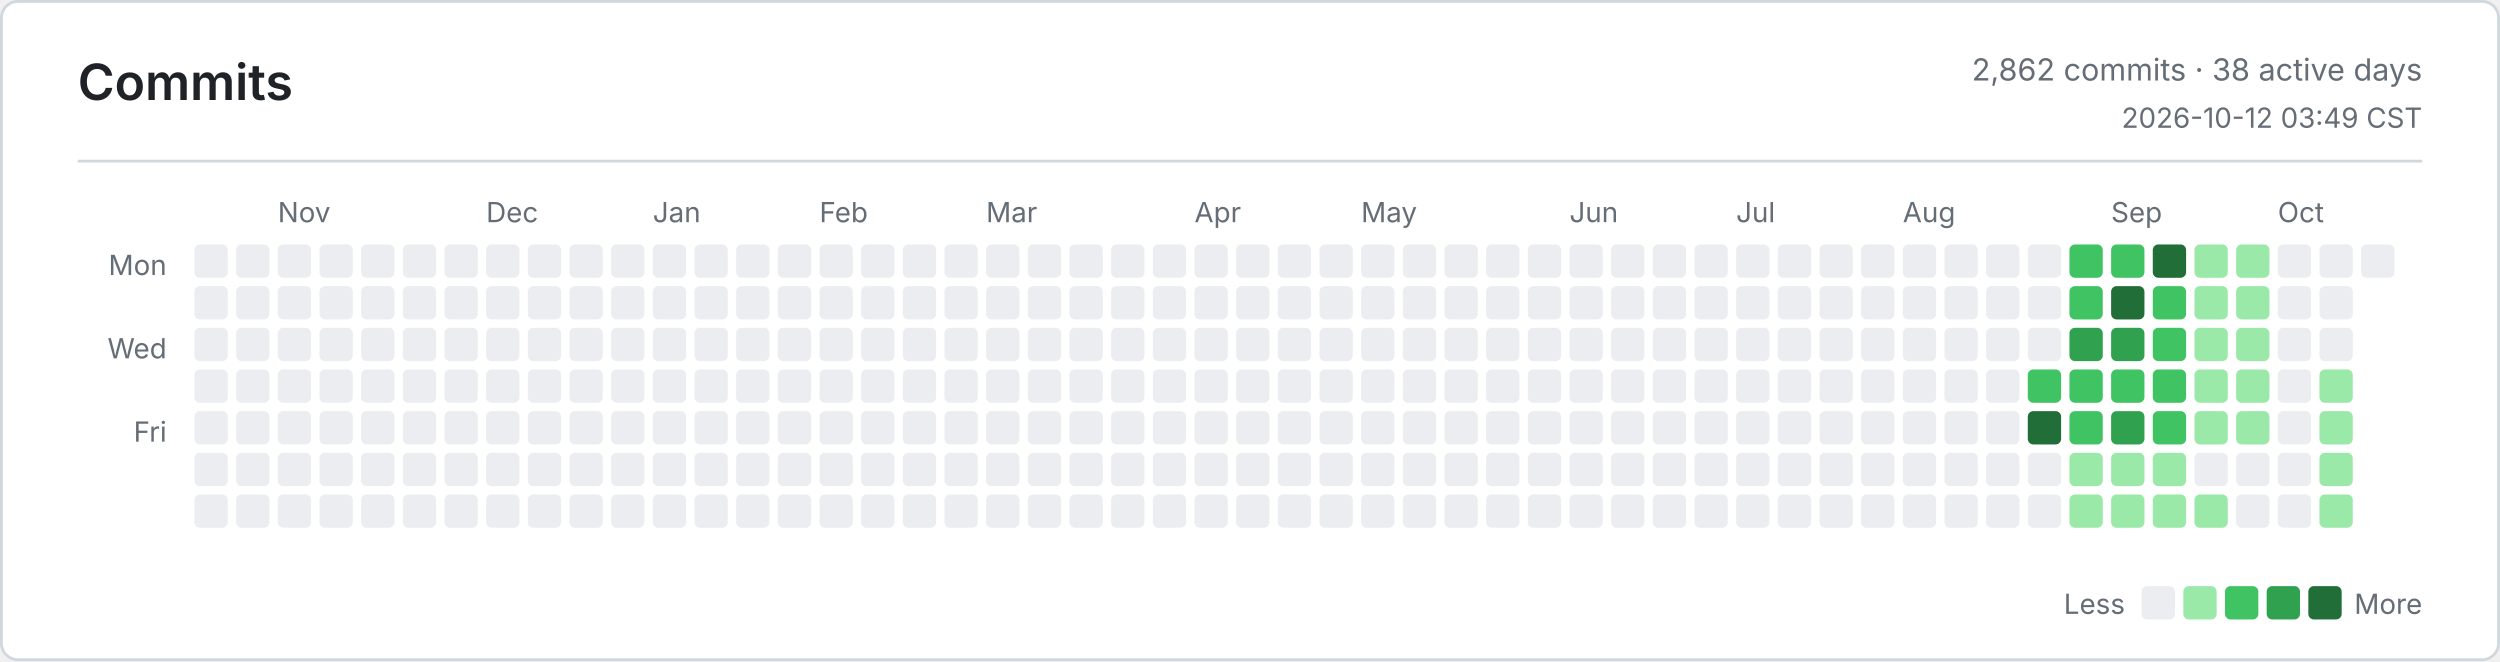
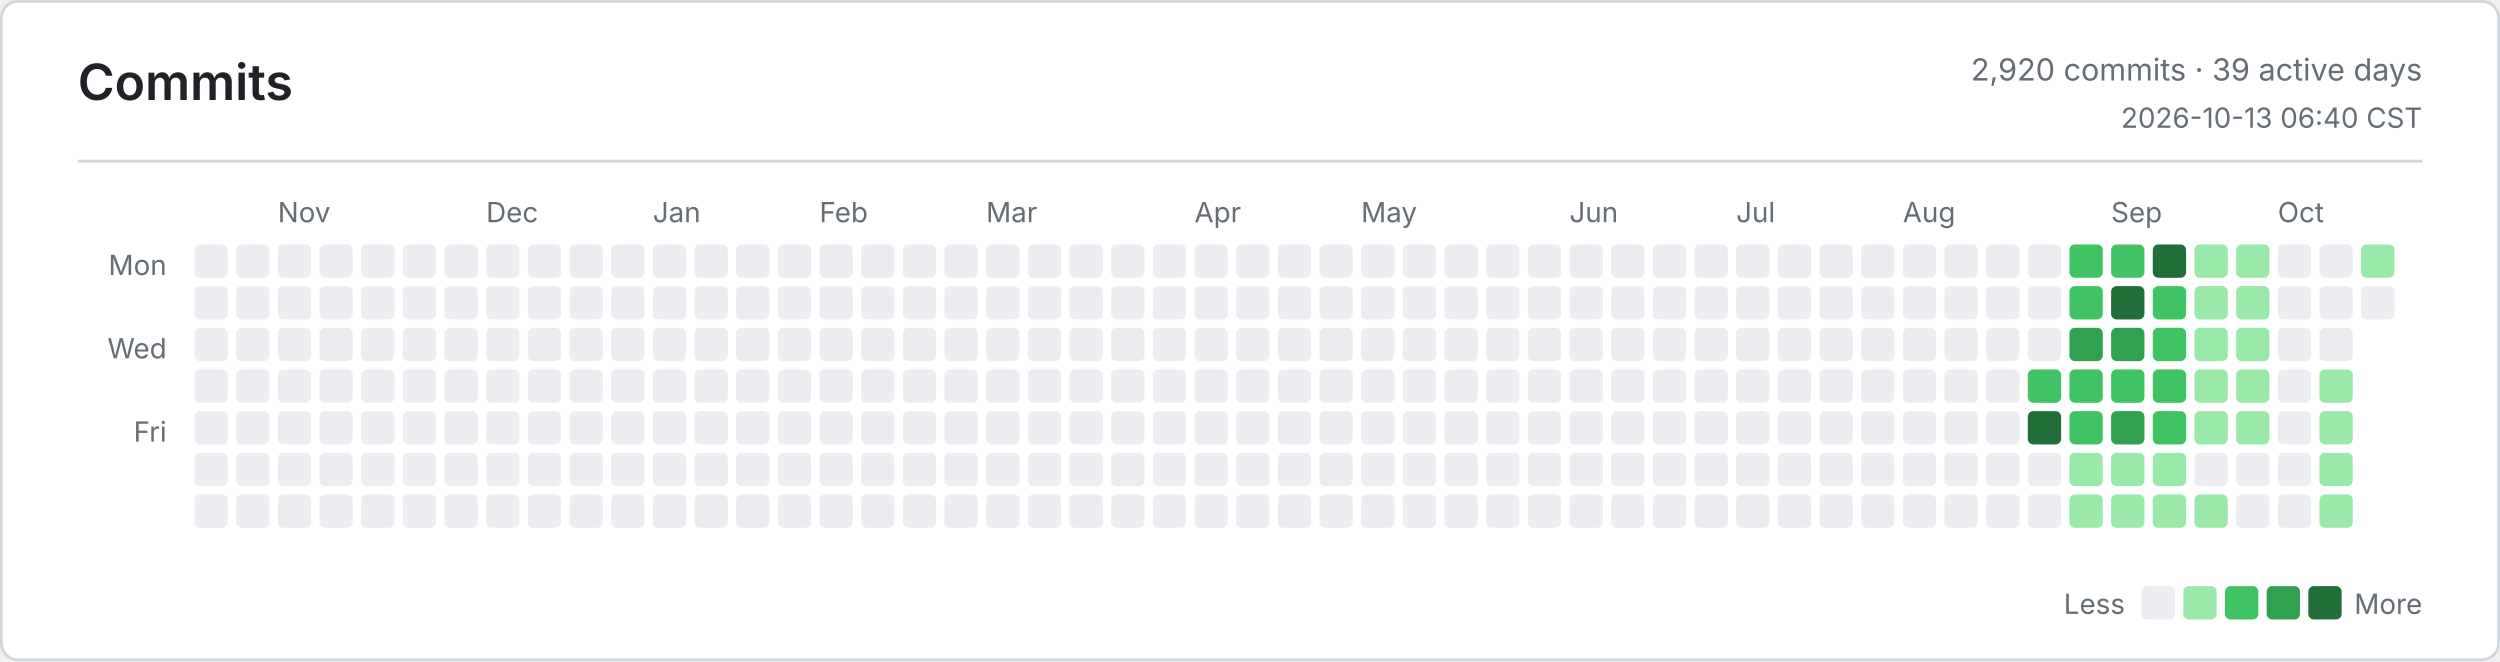
<svg xmlns="http://www.w3.org/2000/svg" width="900" height="238" viewBox="0 0 900 238" role="img" aria-label="Commits">
  <defs>
    <style>
      .bg { fill: #ffffff; }
      .border, .rule { stroke: #d0d7de; }
      .title, .ink, .num { fill: #1f2328; }
      .muted, .tiny { fill: #656d76; }
      .title { font: 600 18px -apple-system, BlinkMacSystemFont, Segoe UI, sans-serif; }
      .ink { font: 600 13px -apple-system, BlinkMacSystemFont, Segoe UI, sans-serif; }
      .num { font: 600 13px ui-monospace, SFMono-Regular, Consolas, monospace; }
      .muted { font: 400 11px -apple-system, BlinkMacSystemFont, Segoe UI, sans-serif; }
      .tiny { font: 400 10px -apple-system, BlinkMacSystemFont, Segoe UI, sans-serif; }
      .level-0 { fill: #ebedf0; }
      .level-1 { fill: #9be9a8; }
      .level-2 { fill: #40c463; }
      .level-3 { fill: #30a14e; }
      .level-4 { fill: #216e39; }
      @media (prefers-color-scheme: dark) {
        .bg { fill: #0d1117; }
        .border, .rule { stroke: #30363d; }
        .title, .ink, .num { fill: #e6edf3; }
        .muted, .tiny { fill: #8b949e; }
        .level-0 { fill: #161b22; }
        .level-1 { fill: #0e4429; }
        .level-2 { fill: #006d32; }
        .level-3 { fill: #26a641; }
        .level-4 { fill: #39d353; }
      }
    </style>
  </defs>
  <rect class="bg border" x="0.5" y="0.5" width="899" height="237" rx="6" fill="none" />
  <text class="title" x="28" y="36">Commits</text>
-   <text class="muted" x="872" y="29" text-anchor="end">2,862 commits · 38 active days</text>
-   <text class="tiny" x="872" y="46" text-anchor="end">2026-10-12 03:49 CST</text>
+   <text class="muted" x="872" y="29" text-anchor="end">2,920 commits · 39 active days</text>
+   <text class="tiny" x="872" y="46" text-anchor="end">2026-10-13 06:40 CST</text>
  <line class="rule" x1="28" y1="58" x2="872" y2="58" />
  <text class="tiny" x="60" y="99" text-anchor="end">Mon</text>
  <text class="tiny" x="60" y="129" text-anchor="end">Wed</text>
  <text class="tiny" x="60" y="159" text-anchor="end">Fri</text>
  <text class="tiny" x="100" y="80">Nov</text>
  <text class="tiny" x="175" y="80">Dec</text>
  <text class="tiny" x="235" y="80">Jan</text>
  <text class="tiny" x="295" y="80">Feb</text>
  <text class="tiny" x="355" y="80">Mar</text>
  <text class="tiny" x="430" y="80">Apr</text>
  <text class="tiny" x="490" y="80">May</text>
  <text class="tiny" x="565" y="80">Jun</text>
  <text class="tiny" x="625" y="80">Jul</text>
  <text class="tiny" x="685" y="80">Aug</text>
  <text class="tiny" x="760" y="80">Sep</text>
  <text class="tiny" x="820" y="80">Oct</text>
  <rect class="level-0" x="70" y="88" width="12" height="12" rx="2" />
  <rect class="level-0" x="70" y="103" width="12" height="12" rx="2" />
  <rect class="level-0" x="70" y="118" width="12" height="12" rx="2" />
  <rect class="level-0" x="70" y="133" width="12" height="12" rx="2" />
  <rect class="level-0" x="70" y="148" width="12" height="12" rx="2" />
  <rect class="level-0" x="70" y="163" width="12" height="12" rx="2" />
  <rect class="level-0" x="70" y="178" width="12" height="12" rx="2" />
  <rect class="level-0" x="85" y="88" width="12" height="12" rx="2" />
  <rect class="level-0" x="85" y="103" width="12" height="12" rx="2" />
  <rect class="level-0" x="85" y="118" width="12" height="12" rx="2" />
  <rect class="level-0" x="85" y="133" width="12" height="12" rx="2" />
  <rect class="level-0" x="85" y="148" width="12" height="12" rx="2" />
  <rect class="level-0" x="85" y="163" width="12" height="12" rx="2" />
  <rect class="level-0" x="85" y="178" width="12" height="12" rx="2" />
  <rect class="level-0" x="100" y="88" width="12" height="12" rx="2" />
  <rect class="level-0" x="100" y="103" width="12" height="12" rx="2" />
  <rect class="level-0" x="100" y="118" width="12" height="12" rx="2" />
  <rect class="level-0" x="100" y="133" width="12" height="12" rx="2" />
  <rect class="level-0" x="100" y="148" width="12" height="12" rx="2" />
  <rect class="level-0" x="100" y="163" width="12" height="12" rx="2" />
  <rect class="level-0" x="100" y="178" width="12" height="12" rx="2" />
  <rect class="level-0" x="115" y="88" width="12" height="12" rx="2" />
  <rect class="level-0" x="115" y="103" width="12" height="12" rx="2" />
  <rect class="level-0" x="115" y="118" width="12" height="12" rx="2" />
  <rect class="level-0" x="115" y="133" width="12" height="12" rx="2" />
  <rect class="level-0" x="115" y="148" width="12" height="12" rx="2" />
  <rect class="level-0" x="115" y="163" width="12" height="12" rx="2" />
  <rect class="level-0" x="115" y="178" width="12" height="12" rx="2" />
  <rect class="level-0" x="130" y="88" width="12" height="12" rx="2" />
  <rect class="level-0" x="130" y="103" width="12" height="12" rx="2" />
  <rect class="level-0" x="130" y="118" width="12" height="12" rx="2" />
  <rect class="level-0" x="130" y="133" width="12" height="12" rx="2" />
  <rect class="level-0" x="130" y="148" width="12" height="12" rx="2" />
  <rect class="level-0" x="130" y="163" width="12" height="12" rx="2" />
  <rect class="level-0" x="130" y="178" width="12" height="12" rx="2" />
  <rect class="level-0" x="145" y="88" width="12" height="12" rx="2" />
  <rect class="level-0" x="145" y="103" width="12" height="12" rx="2" />
  <rect class="level-0" x="145" y="118" width="12" height="12" rx="2" />
  <rect class="level-0" x="145" y="133" width="12" height="12" rx="2" />
  <rect class="level-0" x="145" y="148" width="12" height="12" rx="2" />
  <rect class="level-0" x="145" y="163" width="12" height="12" rx="2" />
  <rect class="level-0" x="145" y="178" width="12" height="12" rx="2" />
  <rect class="level-0" x="160" y="88" width="12" height="12" rx="2" />
  <rect class="level-0" x="160" y="103" width="12" height="12" rx="2" />
  <rect class="level-0" x="160" y="118" width="12" height="12" rx="2" />
  <rect class="level-0" x="160" y="133" width="12" height="12" rx="2" />
  <rect class="level-0" x="160" y="148" width="12" height="12" rx="2" />
  <rect class="level-0" x="160" y="163" width="12" height="12" rx="2" />
  <rect class="level-0" x="160" y="178" width="12" height="12" rx="2" />
  <rect class="level-0" x="175" y="88" width="12" height="12" rx="2" />
  <rect class="level-0" x="175" y="103" width="12" height="12" rx="2" />
  <rect class="level-0" x="175" y="118" width="12" height="12" rx="2" />
  <rect class="level-0" x="175" y="133" width="12" height="12" rx="2" />
  <rect class="level-0" x="175" y="148" width="12" height="12" rx="2" />
  <rect class="level-0" x="175" y="163" width="12" height="12" rx="2" />
  <rect class="level-0" x="175" y="178" width="12" height="12" rx="2" />
  <rect class="level-0" x="190" y="88" width="12" height="12" rx="2" />
  <rect class="level-0" x="190" y="103" width="12" height="12" rx="2" />
  <rect class="level-0" x="190" y="118" width="12" height="12" rx="2" />
  <rect class="level-0" x="190" y="133" width="12" height="12" rx="2" />
  <rect class="level-0" x="190" y="148" width="12" height="12" rx="2" />
  <rect class="level-0" x="190" y="163" width="12" height="12" rx="2" />
  <rect class="level-0" x="190" y="178" width="12" height="12" rx="2" />
  <rect class="level-0" x="205" y="88" width="12" height="12" rx="2" />
  <rect class="level-0" x="205" y="103" width="12" height="12" rx="2" />
  <rect class="level-0" x="205" y="118" width="12" height="12" rx="2" />
  <rect class="level-0" x="205" y="133" width="12" height="12" rx="2" />
  <rect class="level-0" x="205" y="148" width="12" height="12" rx="2" />
  <rect class="level-0" x="205" y="163" width="12" height="12" rx="2" />
  <rect class="level-0" x="205" y="178" width="12" height="12" rx="2" />
  <rect class="level-0" x="220" y="88" width="12" height="12" rx="2" />
  <rect class="level-0" x="220" y="103" width="12" height="12" rx="2" />
  <rect class="level-0" x="220" y="118" width="12" height="12" rx="2" />
  <rect class="level-0" x="220" y="133" width="12" height="12" rx="2" />
  <rect class="level-0" x="220" y="148" width="12" height="12" rx="2" />
  <rect class="level-0" x="220" y="163" width="12" height="12" rx="2" />
  <rect class="level-0" x="220" y="178" width="12" height="12" rx="2" />
  <rect class="level-0" x="235" y="88" width="12" height="12" rx="2" />
  <rect class="level-0" x="235" y="103" width="12" height="12" rx="2" />
  <rect class="level-0" x="235" y="118" width="12" height="12" rx="2" />
  <rect class="level-0" x="235" y="133" width="12" height="12" rx="2" />
  <rect class="level-0" x="235" y="148" width="12" height="12" rx="2" />
  <rect class="level-0" x="235" y="163" width="12" height="12" rx="2" />
  <rect class="level-0" x="235" y="178" width="12" height="12" rx="2" />
  <rect class="level-0" x="250" y="88" width="12" height="12" rx="2" />
  <rect class="level-0" x="250" y="103" width="12" height="12" rx="2" />
  <rect class="level-0" x="250" y="118" width="12" height="12" rx="2" />
  <rect class="level-0" x="250" y="133" width="12" height="12" rx="2" />
  <rect class="level-0" x="250" y="148" width="12" height="12" rx="2" />
  <rect class="level-0" x="250" y="163" width="12" height="12" rx="2" />
  <rect class="level-0" x="250" y="178" width="12" height="12" rx="2" />
  <rect class="level-0" x="265" y="88" width="12" height="12" rx="2" />
  <rect class="level-0" x="265" y="103" width="12" height="12" rx="2" />
  <rect class="level-0" x="265" y="118" width="12" height="12" rx="2" />
  <rect class="level-0" x="265" y="133" width="12" height="12" rx="2" />
  <rect class="level-0" x="265" y="148" width="12" height="12" rx="2" />
  <rect class="level-0" x="265" y="163" width="12" height="12" rx="2" />
  <rect class="level-0" x="265" y="178" width="12" height="12" rx="2" />
  <rect class="level-0" x="280" y="88" width="12" height="12" rx="2" />
  <rect class="level-0" x="280" y="103" width="12" height="12" rx="2" />
  <rect class="level-0" x="280" y="118" width="12" height="12" rx="2" />
  <rect class="level-0" x="280" y="133" width="12" height="12" rx="2" />
  <rect class="level-0" x="280" y="148" width="12" height="12" rx="2" />
  <rect class="level-0" x="280" y="163" width="12" height="12" rx="2" />
  <rect class="level-0" x="280" y="178" width="12" height="12" rx="2" />
  <rect class="level-0" x="295" y="88" width="12" height="12" rx="2" />
  <rect class="level-0" x="295" y="103" width="12" height="12" rx="2" />
  <rect class="level-0" x="295" y="118" width="12" height="12" rx="2" />
  <rect class="level-0" x="295" y="133" width="12" height="12" rx="2" />
  <rect class="level-0" x="295" y="148" width="12" height="12" rx="2" />
  <rect class="level-0" x="295" y="163" width="12" height="12" rx="2" />
  <rect class="level-0" x="295" y="178" width="12" height="12" rx="2" />
  <rect class="level-0" x="310" y="88" width="12" height="12" rx="2" />
  <rect class="level-0" x="310" y="103" width="12" height="12" rx="2" />
  <rect class="level-0" x="310" y="118" width="12" height="12" rx="2" />
  <rect class="level-0" x="310" y="133" width="12" height="12" rx="2" />
  <rect class="level-0" x="310" y="148" width="12" height="12" rx="2" />
  <rect class="level-0" x="310" y="163" width="12" height="12" rx="2" />
  <rect class="level-0" x="310" y="178" width="12" height="12" rx="2" />
  <rect class="level-0" x="325" y="88" width="12" height="12" rx="2" />
  <rect class="level-0" x="325" y="103" width="12" height="12" rx="2" />
  <rect class="level-0" x="325" y="118" width="12" height="12" rx="2" />
  <rect class="level-0" x="325" y="133" width="12" height="12" rx="2" />
  <rect class="level-0" x="325" y="148" width="12" height="12" rx="2" />
  <rect class="level-0" x="325" y="163" width="12" height="12" rx="2" />
  <rect class="level-0" x="325" y="178" width="12" height="12" rx="2" />
  <rect class="level-0" x="340" y="88" width="12" height="12" rx="2" />
  <rect class="level-0" x="340" y="103" width="12" height="12" rx="2" />
  <rect class="level-0" x="340" y="118" width="12" height="12" rx="2" />
  <rect class="level-0" x="340" y="133" width="12" height="12" rx="2" />
  <rect class="level-0" x="340" y="148" width="12" height="12" rx="2" />
  <rect class="level-0" x="340" y="163" width="12" height="12" rx="2" />
  <rect class="level-0" x="340" y="178" width="12" height="12" rx="2" />
  <rect class="level-0" x="355" y="88" width="12" height="12" rx="2" />
  <rect class="level-0" x="355" y="103" width="12" height="12" rx="2" />
  <rect class="level-0" x="355" y="118" width="12" height="12" rx="2" />
  <rect class="level-0" x="355" y="133" width="12" height="12" rx="2" />
  <rect class="level-0" x="355" y="148" width="12" height="12" rx="2" />
  <rect class="level-0" x="355" y="163" width="12" height="12" rx="2" />
  <rect class="level-0" x="355" y="178" width="12" height="12" rx="2" />
  <rect class="level-0" x="370" y="88" width="12" height="12" rx="2" />
  <rect class="level-0" x="370" y="103" width="12" height="12" rx="2" />
  <rect class="level-0" x="370" y="118" width="12" height="12" rx="2" />
  <rect class="level-0" x="370" y="133" width="12" height="12" rx="2" />
  <rect class="level-0" x="370" y="148" width="12" height="12" rx="2" />
  <rect class="level-0" x="370" y="163" width="12" height="12" rx="2" />
  <rect class="level-0" x="370" y="178" width="12" height="12" rx="2" />
  <rect class="level-0" x="385" y="88" width="12" height="12" rx="2" />
  <rect class="level-0" x="385" y="103" width="12" height="12" rx="2" />
  <rect class="level-0" x="385" y="118" width="12" height="12" rx="2" />
  <rect class="level-0" x="385" y="133" width="12" height="12" rx="2" />
  <rect class="level-0" x="385" y="148" width="12" height="12" rx="2" />
  <rect class="level-0" x="385" y="163" width="12" height="12" rx="2" />
  <rect class="level-0" x="385" y="178" width="12" height="12" rx="2" />
  <rect class="level-0" x="400" y="88" width="12" height="12" rx="2" />
  <rect class="level-0" x="400" y="103" width="12" height="12" rx="2" />
  <rect class="level-0" x="400" y="118" width="12" height="12" rx="2" />
  <rect class="level-0" x="400" y="133" width="12" height="12" rx="2" />
  <rect class="level-0" x="400" y="148" width="12" height="12" rx="2" />
  <rect class="level-0" x="400" y="163" width="12" height="12" rx="2" />
  <rect class="level-0" x="400" y="178" width="12" height="12" rx="2" />
  <rect class="level-0" x="415" y="88" width="12" height="12" rx="2" />
  <rect class="level-0" x="415" y="103" width="12" height="12" rx="2" />
  <rect class="level-0" x="415" y="118" width="12" height="12" rx="2" />
  <rect class="level-0" x="415" y="133" width="12" height="12" rx="2" />
  <rect class="level-0" x="415" y="148" width="12" height="12" rx="2" />
  <rect class="level-0" x="415" y="163" width="12" height="12" rx="2" />
  <rect class="level-0" x="415" y="178" width="12" height="12" rx="2" />
  <rect class="level-0" x="430" y="88" width="12" height="12" rx="2" />
  <rect class="level-0" x="430" y="103" width="12" height="12" rx="2" />
  <rect class="level-0" x="430" y="118" width="12" height="12" rx="2" />
  <rect class="level-0" x="430" y="133" width="12" height="12" rx="2" />
  <rect class="level-0" x="430" y="148" width="12" height="12" rx="2" />
  <rect class="level-0" x="430" y="163" width="12" height="12" rx="2" />
  <rect class="level-0" x="430" y="178" width="12" height="12" rx="2" />
  <rect class="level-0" x="445" y="88" width="12" height="12" rx="2" />
  <rect class="level-0" x="445" y="103" width="12" height="12" rx="2" />
  <rect class="level-0" x="445" y="118" width="12" height="12" rx="2" />
  <rect class="level-0" x="445" y="133" width="12" height="12" rx="2" />
  <rect class="level-0" x="445" y="148" width="12" height="12" rx="2" />
  <rect class="level-0" x="445" y="163" width="12" height="12" rx="2" />
  <rect class="level-0" x="445" y="178" width="12" height="12" rx="2" />
  <rect class="level-0" x="460" y="88" width="12" height="12" rx="2" />
  <rect class="level-0" x="460" y="103" width="12" height="12" rx="2" />
  <rect class="level-0" x="460" y="118" width="12" height="12" rx="2" />
  <rect class="level-0" x="460" y="133" width="12" height="12" rx="2" />
  <rect class="level-0" x="460" y="148" width="12" height="12" rx="2" />
  <rect class="level-0" x="460" y="163" width="12" height="12" rx="2" />
  <rect class="level-0" x="460" y="178" width="12" height="12" rx="2" />
  <rect class="level-0" x="475" y="88" width="12" height="12" rx="2" />
  <rect class="level-0" x="475" y="103" width="12" height="12" rx="2" />
  <rect class="level-0" x="475" y="118" width="12" height="12" rx="2" />
  <rect class="level-0" x="475" y="133" width="12" height="12" rx="2" />
  <rect class="level-0" x="475" y="148" width="12" height="12" rx="2" />
  <rect class="level-0" x="475" y="163" width="12" height="12" rx="2" />
  <rect class="level-0" x="475" y="178" width="12" height="12" rx="2" />
  <rect class="level-0" x="490" y="88" width="12" height="12" rx="2" />
  <rect class="level-0" x="490" y="103" width="12" height="12" rx="2" />
  <rect class="level-0" x="490" y="118" width="12" height="12" rx="2" />
  <rect class="level-0" x="490" y="133" width="12" height="12" rx="2" />
  <rect class="level-0" x="490" y="148" width="12" height="12" rx="2" />
  <rect class="level-0" x="490" y="163" width="12" height="12" rx="2" />
  <rect class="level-0" x="490" y="178" width="12" height="12" rx="2" />
  <rect class="level-0" x="505" y="88" width="12" height="12" rx="2" />
  <rect class="level-0" x="505" y="103" width="12" height="12" rx="2" />
  <rect class="level-0" x="505" y="118" width="12" height="12" rx="2" />
  <rect class="level-0" x="505" y="133" width="12" height="12" rx="2" />
  <rect class="level-0" x="505" y="148" width="12" height="12" rx="2" />
  <rect class="level-0" x="505" y="163" width="12" height="12" rx="2" />
  <rect class="level-0" x="505" y="178" width="12" height="12" rx="2" />
  <rect class="level-0" x="520" y="88" width="12" height="12" rx="2" />
  <rect class="level-0" x="520" y="103" width="12" height="12" rx="2" />
  <rect class="level-0" x="520" y="118" width="12" height="12" rx="2" />
  <rect class="level-0" x="520" y="133" width="12" height="12" rx="2" />
  <rect class="level-0" x="520" y="148" width="12" height="12" rx="2" />
  <rect class="level-0" x="520" y="163" width="12" height="12" rx="2" />
  <rect class="level-0" x="520" y="178" width="12" height="12" rx="2" />
  <rect class="level-0" x="535" y="88" width="12" height="12" rx="2" />
  <rect class="level-0" x="535" y="103" width="12" height="12" rx="2" />
  <rect class="level-0" x="535" y="118" width="12" height="12" rx="2" />
  <rect class="level-0" x="535" y="133" width="12" height="12" rx="2" />
  <rect class="level-0" x="535" y="148" width="12" height="12" rx="2" />
  <rect class="level-0" x="535" y="163" width="12" height="12" rx="2" />
  <rect class="level-0" x="535" y="178" width="12" height="12" rx="2" />
  <rect class="level-0" x="550" y="88" width="12" height="12" rx="2" />
  <rect class="level-0" x="550" y="103" width="12" height="12" rx="2" />
  <rect class="level-0" x="550" y="118" width="12" height="12" rx="2" />
  <rect class="level-0" x="550" y="133" width="12" height="12" rx="2" />
  <rect class="level-0" x="550" y="148" width="12" height="12" rx="2" />
  <rect class="level-0" x="550" y="163" width="12" height="12" rx="2" />
  <rect class="level-0" x="550" y="178" width="12" height="12" rx="2" />
  <rect class="level-0" x="565" y="88" width="12" height="12" rx="2" />
  <rect class="level-0" x="565" y="103" width="12" height="12" rx="2" />
  <rect class="level-0" x="565" y="118" width="12" height="12" rx="2" />
  <rect class="level-0" x="565" y="133" width="12" height="12" rx="2" />
  <rect class="level-0" x="565" y="148" width="12" height="12" rx="2" />
  <rect class="level-0" x="565" y="163" width="12" height="12" rx="2" />
  <rect class="level-0" x="565" y="178" width="12" height="12" rx="2" />
  <rect class="level-0" x="580" y="88" width="12" height="12" rx="2" />
  <rect class="level-0" x="580" y="103" width="12" height="12" rx="2" />
  <rect class="level-0" x="580" y="118" width="12" height="12" rx="2" />
  <rect class="level-0" x="580" y="133" width="12" height="12" rx="2" />
  <rect class="level-0" x="580" y="148" width="12" height="12" rx="2" />
  <rect class="level-0" x="580" y="163" width="12" height="12" rx="2" />
  <rect class="level-0" x="580" y="178" width="12" height="12" rx="2" />
  <rect class="level-0" x="595" y="88" width="12" height="12" rx="2" />
  <rect class="level-0" x="595" y="103" width="12" height="12" rx="2" />
  <rect class="level-0" x="595" y="118" width="12" height="12" rx="2" />
  <rect class="level-0" x="595" y="133" width="12" height="12" rx="2" />
  <rect class="level-0" x="595" y="148" width="12" height="12" rx="2" />
  <rect class="level-0" x="595" y="163" width="12" height="12" rx="2" />
  <rect class="level-0" x="595" y="178" width="12" height="12" rx="2" />
  <rect class="level-0" x="610" y="88" width="12" height="12" rx="2" />
  <rect class="level-0" x="610" y="103" width="12" height="12" rx="2" />
  <rect class="level-0" x="610" y="118" width="12" height="12" rx="2" />
  <rect class="level-0" x="610" y="133" width="12" height="12" rx="2" />
  <rect class="level-0" x="610" y="148" width="12" height="12" rx="2" />
  <rect class="level-0" x="610" y="163" width="12" height="12" rx="2" />
  <rect class="level-0" x="610" y="178" width="12" height="12" rx="2" />
  <rect class="level-0" x="625" y="88" width="12" height="12" rx="2" />
  <rect class="level-0" x="625" y="103" width="12" height="12" rx="2" />
  <rect class="level-0" x="625" y="118" width="12" height="12" rx="2" />
  <rect class="level-0" x="625" y="133" width="12" height="12" rx="2" />
  <rect class="level-0" x="625" y="148" width="12" height="12" rx="2" />
  <rect class="level-0" x="625" y="163" width="12" height="12" rx="2" />
  <rect class="level-0" x="625" y="178" width="12" height="12" rx="2" />
  <rect class="level-0" x="640" y="88" width="12" height="12" rx="2" />
  <rect class="level-0" x="640" y="103" width="12" height="12" rx="2" />
  <rect class="level-0" x="640" y="118" width="12" height="12" rx="2" />
  <rect class="level-0" x="640" y="133" width="12" height="12" rx="2" />
  <rect class="level-0" x="640" y="148" width="12" height="12" rx="2" />
  <rect class="level-0" x="640" y="163" width="12" height="12" rx="2" />
  <rect class="level-0" x="640" y="178" width="12" height="12" rx="2" />
  <rect class="level-0" x="655" y="88" width="12" height="12" rx="2" />
  <rect class="level-0" x="655" y="103" width="12" height="12" rx="2" />
  <rect class="level-0" x="655" y="118" width="12" height="12" rx="2" />
  <rect class="level-0" x="655" y="133" width="12" height="12" rx="2" />
  <rect class="level-0" x="655" y="148" width="12" height="12" rx="2" />
  <rect class="level-0" x="655" y="163" width="12" height="12" rx="2" />
  <rect class="level-0" x="655" y="178" width="12" height="12" rx="2" />
  <rect class="level-0" x="670" y="88" width="12" height="12" rx="2" />
  <rect class="level-0" x="670" y="103" width="12" height="12" rx="2" />
  <rect class="level-0" x="670" y="118" width="12" height="12" rx="2" />
  <rect class="level-0" x="670" y="133" width="12" height="12" rx="2" />
  <rect class="level-0" x="670" y="148" width="12" height="12" rx="2" />
  <rect class="level-0" x="670" y="163" width="12" height="12" rx="2" />
  <rect class="level-0" x="670" y="178" width="12" height="12" rx="2" />
  <rect class="level-0" x="685" y="88" width="12" height="12" rx="2" />
  <rect class="level-0" x="685" y="103" width="12" height="12" rx="2" />
  <rect class="level-0" x="685" y="118" width="12" height="12" rx="2" />
  <rect class="level-0" x="685" y="133" width="12" height="12" rx="2" />
  <rect class="level-0" x="685" y="148" width="12" height="12" rx="2" />
  <rect class="level-0" x="685" y="163" width="12" height="12" rx="2" />
  <rect class="level-0" x="685" y="178" width="12" height="12" rx="2" />
  <rect class="level-0" x="700" y="88" width="12" height="12" rx="2" />
  <rect class="level-0" x="700" y="103" width="12" height="12" rx="2" />
  <rect class="level-0" x="700" y="118" width="12" height="12" rx="2" />
  <rect class="level-0" x="700" y="133" width="12" height="12" rx="2" />
  <rect class="level-0" x="700" y="148" width="12" height="12" rx="2" />
  <rect class="level-0" x="700" y="163" width="12" height="12" rx="2" />
  <rect class="level-0" x="700" y="178" width="12" height="12" rx="2" />
  <rect class="level-0" x="715" y="88" width="12" height="12" rx="2" />
  <rect class="level-0" x="715" y="103" width="12" height="12" rx="2" />
  <rect class="level-0" x="715" y="118" width="12" height="12" rx="2" />
  <rect class="level-0" x="715" y="133" width="12" height="12" rx="2" />
  <rect class="level-0" x="715" y="148" width="12" height="12" rx="2" />
  <rect class="level-0" x="715" y="163" width="12" height="12" rx="2" />
  <rect class="level-0" x="715" y="178" width="12" height="12" rx="2" />
  <rect class="level-0" x="730" y="88" width="12" height="12" rx="2" />
  <rect class="level-0" x="730" y="103" width="12" height="12" rx="2" />
  <rect class="level-0" x="730" y="118" width="12" height="12" rx="2" />
  <rect class="level-2" x="730" y="133" width="12" height="12" rx="2" />
  <rect class="level-4" x="730" y="148" width="12" height="12" rx="2" />
  <rect class="level-0" x="730" y="163" width="12" height="12" rx="2" />
  <rect class="level-0" x="730" y="178" width="12" height="12" rx="2" />
  <rect class="level-2" x="745" y="88" width="12" height="12" rx="2" />
  <rect class="level-2" x="745" y="103" width="12" height="12" rx="2" />
  <rect class="level-3" x="745" y="118" width="12" height="12" rx="2" />
  <rect class="level-2" x="745" y="133" width="12" height="12" rx="2" />
  <rect class="level-2" x="745" y="148" width="12" height="12" rx="2" />
  <rect class="level-1" x="745" y="163" width="12" height="12" rx="2" />
  <rect class="level-1" x="745" y="178" width="12" height="12" rx="2" />
  <rect class="level-2" x="760" y="88" width="12" height="12" rx="2" />
  <rect class="level-4" x="760" y="103" width="12" height="12" rx="2" />
  <rect class="level-3" x="760" y="118" width="12" height="12" rx="2" />
  <rect class="level-2" x="760" y="133" width="12" height="12" rx="2" />
  <rect class="level-3" x="760" y="148" width="12" height="12" rx="2" />
  <rect class="level-1" x="760" y="163" width="12" height="12" rx="2" />
  <rect class="level-1" x="760" y="178" width="12" height="12" rx="2" />
  <rect class="level-4" x="775" y="88" width="12" height="12" rx="2" />
  <rect class="level-2" x="775" y="103" width="12" height="12" rx="2" />
  <rect class="level-2" x="775" y="118" width="12" height="12" rx="2" />
  <rect class="level-2" x="775" y="133" width="12" height="12" rx="2" />
  <rect class="level-2" x="775" y="148" width="12" height="12" rx="2" />
  <rect class="level-1" x="775" y="163" width="12" height="12" rx="2" />
  <rect class="level-1" x="775" y="178" width="12" height="12" rx="2" />
  <rect class="level-1" x="790" y="88" width="12" height="12" rx="2" />
  <rect class="level-1" x="790" y="103" width="12" height="12" rx="2" />
  <rect class="level-1" x="790" y="118" width="12" height="12" rx="2" />
  <rect class="level-1" x="790" y="133" width="12" height="12" rx="2" />
  <rect class="level-1" x="790" y="148" width="12" height="12" rx="2" />
  <rect class="level-0" x="790" y="163" width="12" height="12" rx="2" />
  <rect class="level-1" x="790" y="178" width="12" height="12" rx="2" />
  <rect class="level-1" x="805" y="88" width="12" height="12" rx="2" />
  <rect class="level-1" x="805" y="103" width="12" height="12" rx="2" />
  <rect class="level-1" x="805" y="118" width="12" height="12" rx="2" />
  <rect class="level-1" x="805" y="133" width="12" height="12" rx="2" />
  <rect class="level-1" x="805" y="148" width="12" height="12" rx="2" />
  <rect class="level-0" x="805" y="163" width="12" height="12" rx="2" />
  <rect class="level-0" x="805" y="178" width="12" height="12" rx="2" />
  <rect class="level-0" x="820" y="88" width="12" height="12" rx="2" />
  <rect class="level-0" x="820" y="103" width="12" height="12" rx="2" />
  <rect class="level-0" x="820" y="118" width="12" height="12" rx="2" />
  <rect class="level-0" x="820" y="133" width="12" height="12" rx="2" />
  <rect class="level-0" x="820" y="148" width="12" height="12" rx="2" />
  <rect class="level-0" x="820" y="163" width="12" height="12" rx="2" />
  <rect class="level-0" x="820" y="178" width="12" height="12" rx="2" />
  <rect class="level-0" x="835" y="88" width="12" height="12" rx="2" />
  <rect class="level-0" x="835" y="103" width="12" height="12" rx="2" />
  <rect class="level-0" x="835" y="118" width="12" height="12" rx="2" />
  <rect class="level-1" x="835" y="133" width="12" height="12" rx="2" />
  <rect class="level-1" x="835" y="148" width="12" height="12" rx="2" />
  <rect class="level-1" x="835" y="163" width="12" height="12" rx="2" />
  <rect class="level-1" x="835" y="178" width="12" height="12" rx="2" />
-   <rect class="level-0" x="850" y="88" width="12" height="12" rx="2" />
+   <rect class="level-1" x="850" y="88" width="12" height="12" rx="2" />
+   <rect class="level-0" x="850" y="103" width="12" height="12" rx="2" />
  <text class="tiny" x="765" y="221" text-anchor="end">Less</text>
  <rect class="level-0" x="771" y="211" width="12" height="12" rx="2" />
  <rect class="level-1" x="786" y="211" width="12" height="12" rx="2" />
  <rect class="level-2" x="801" y="211" width="12" height="12" rx="2" />
  <rect class="level-3" x="816" y="211" width="12" height="12" rx="2" />
  <rect class="level-4" x="831" y="211" width="12" height="12" rx="2" />
  <text class="tiny" x="872" y="221" text-anchor="end">More</text>
</svg>
